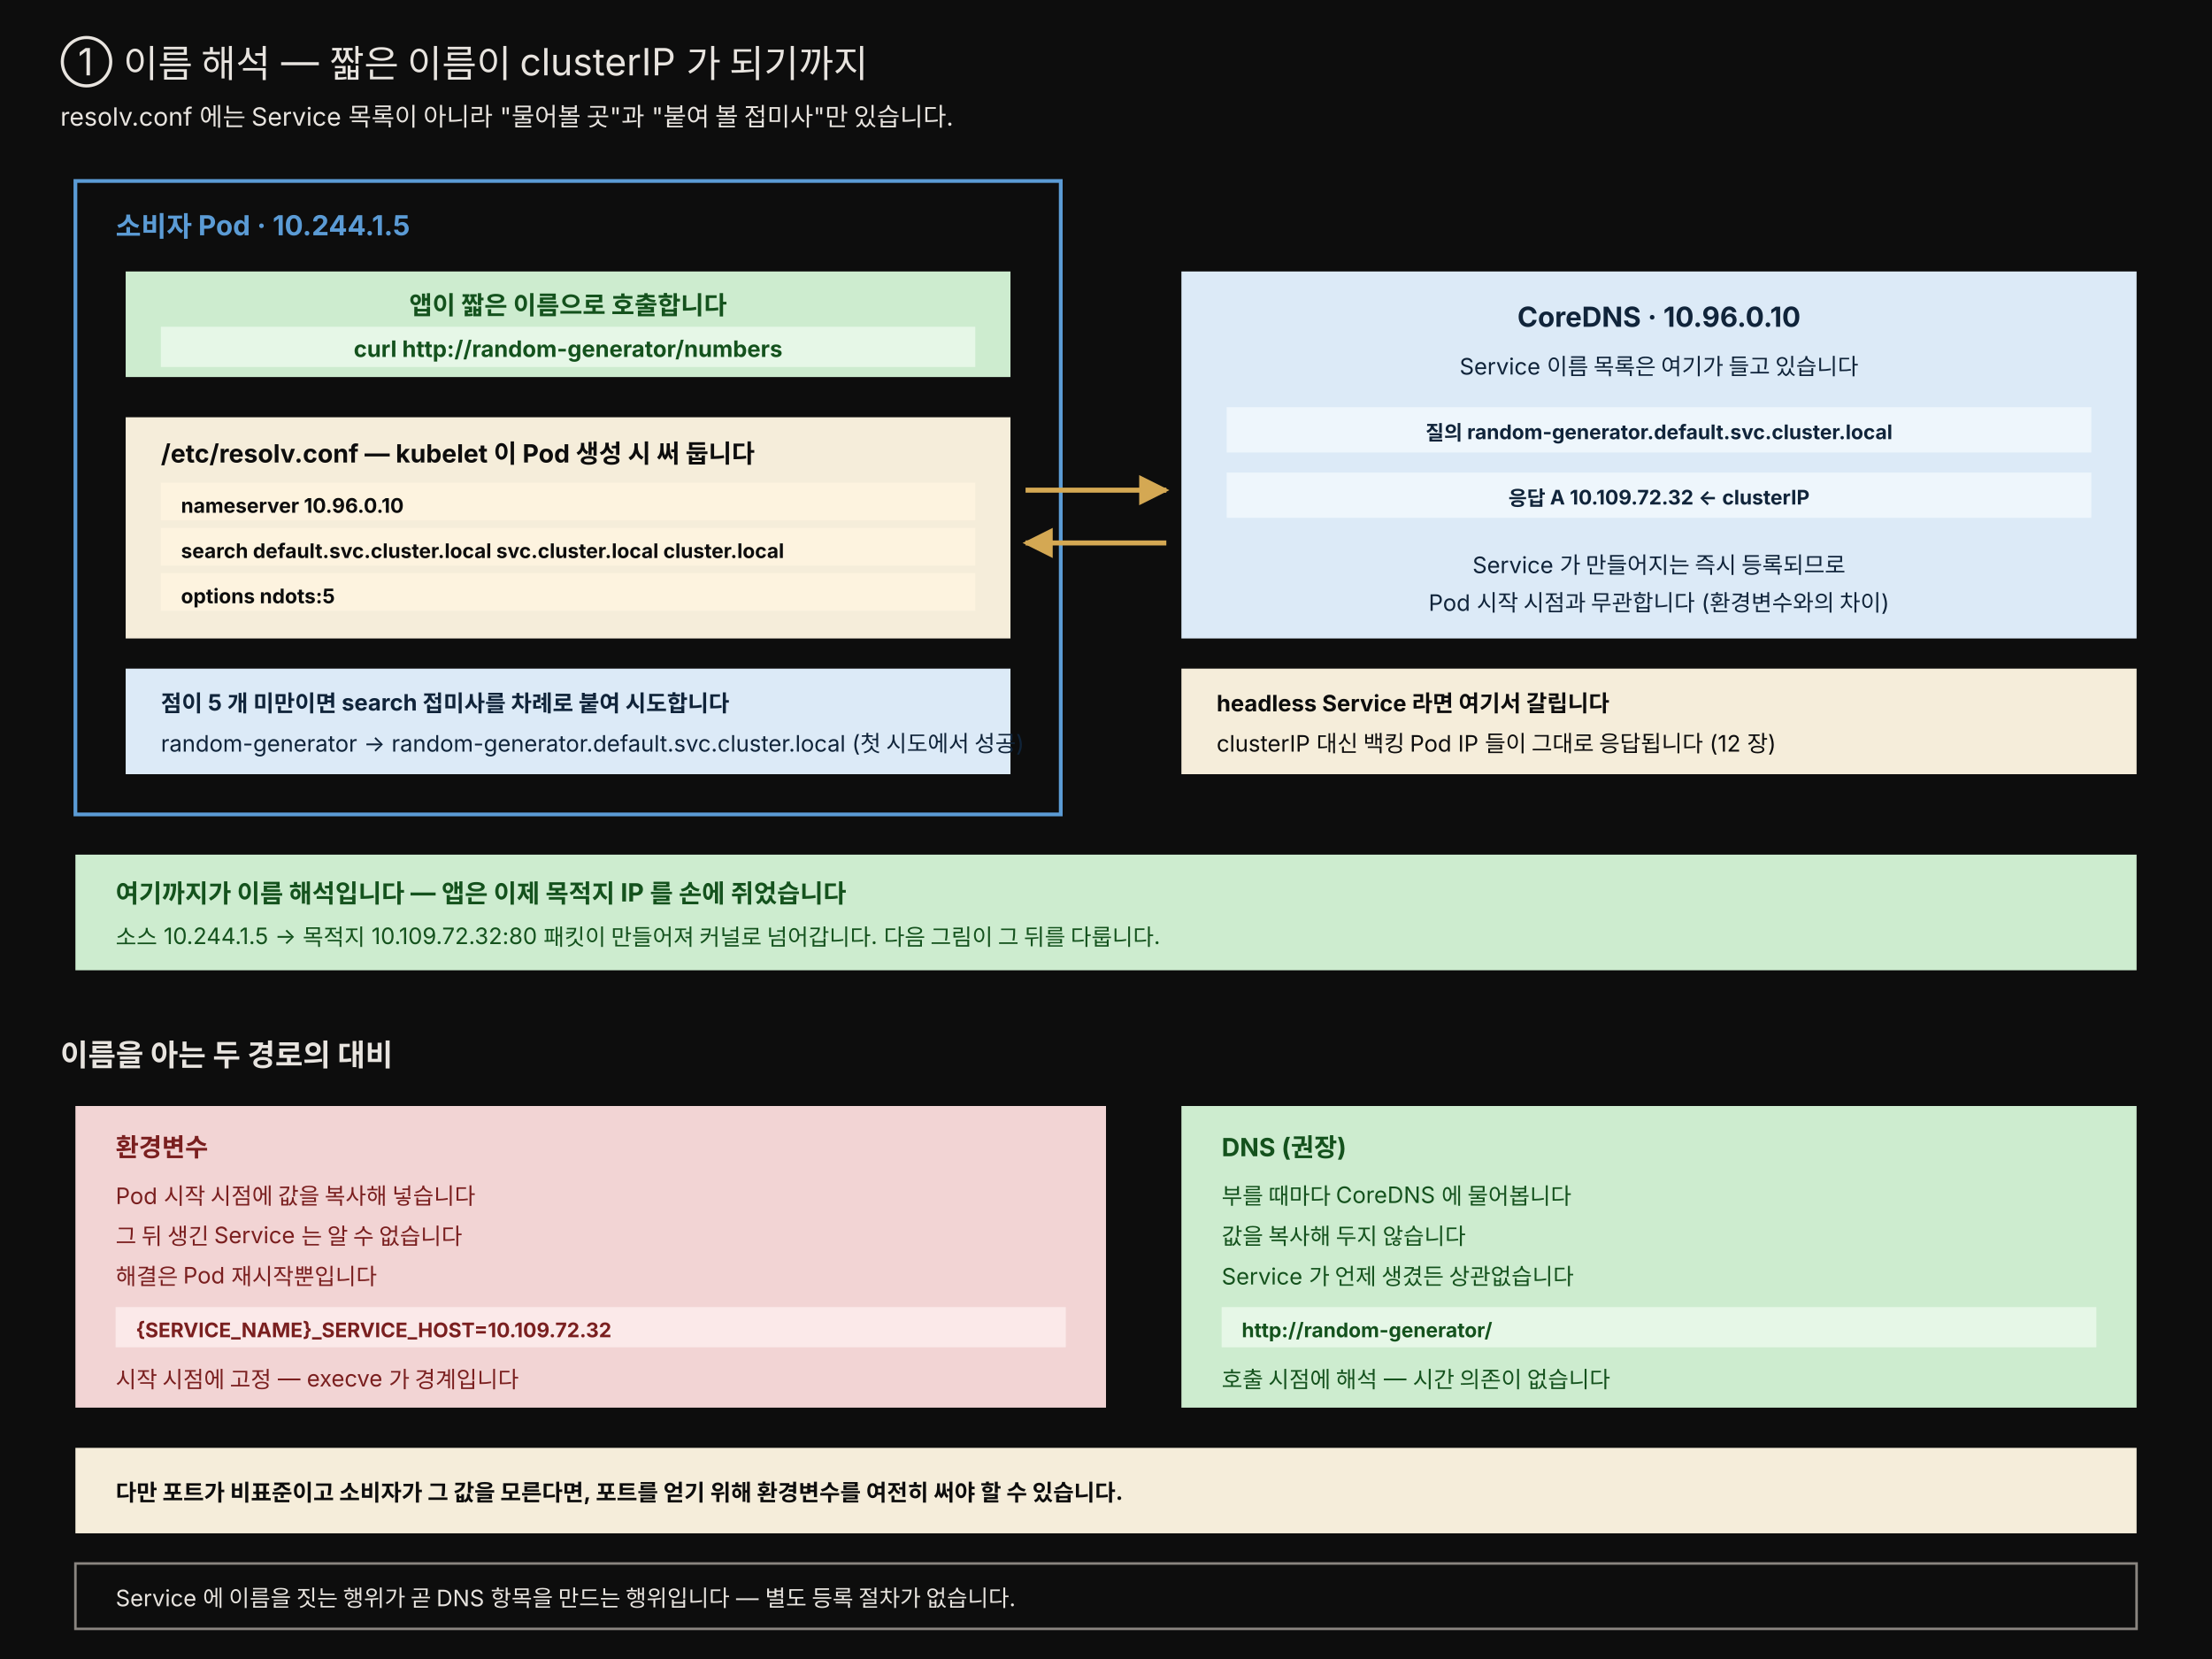
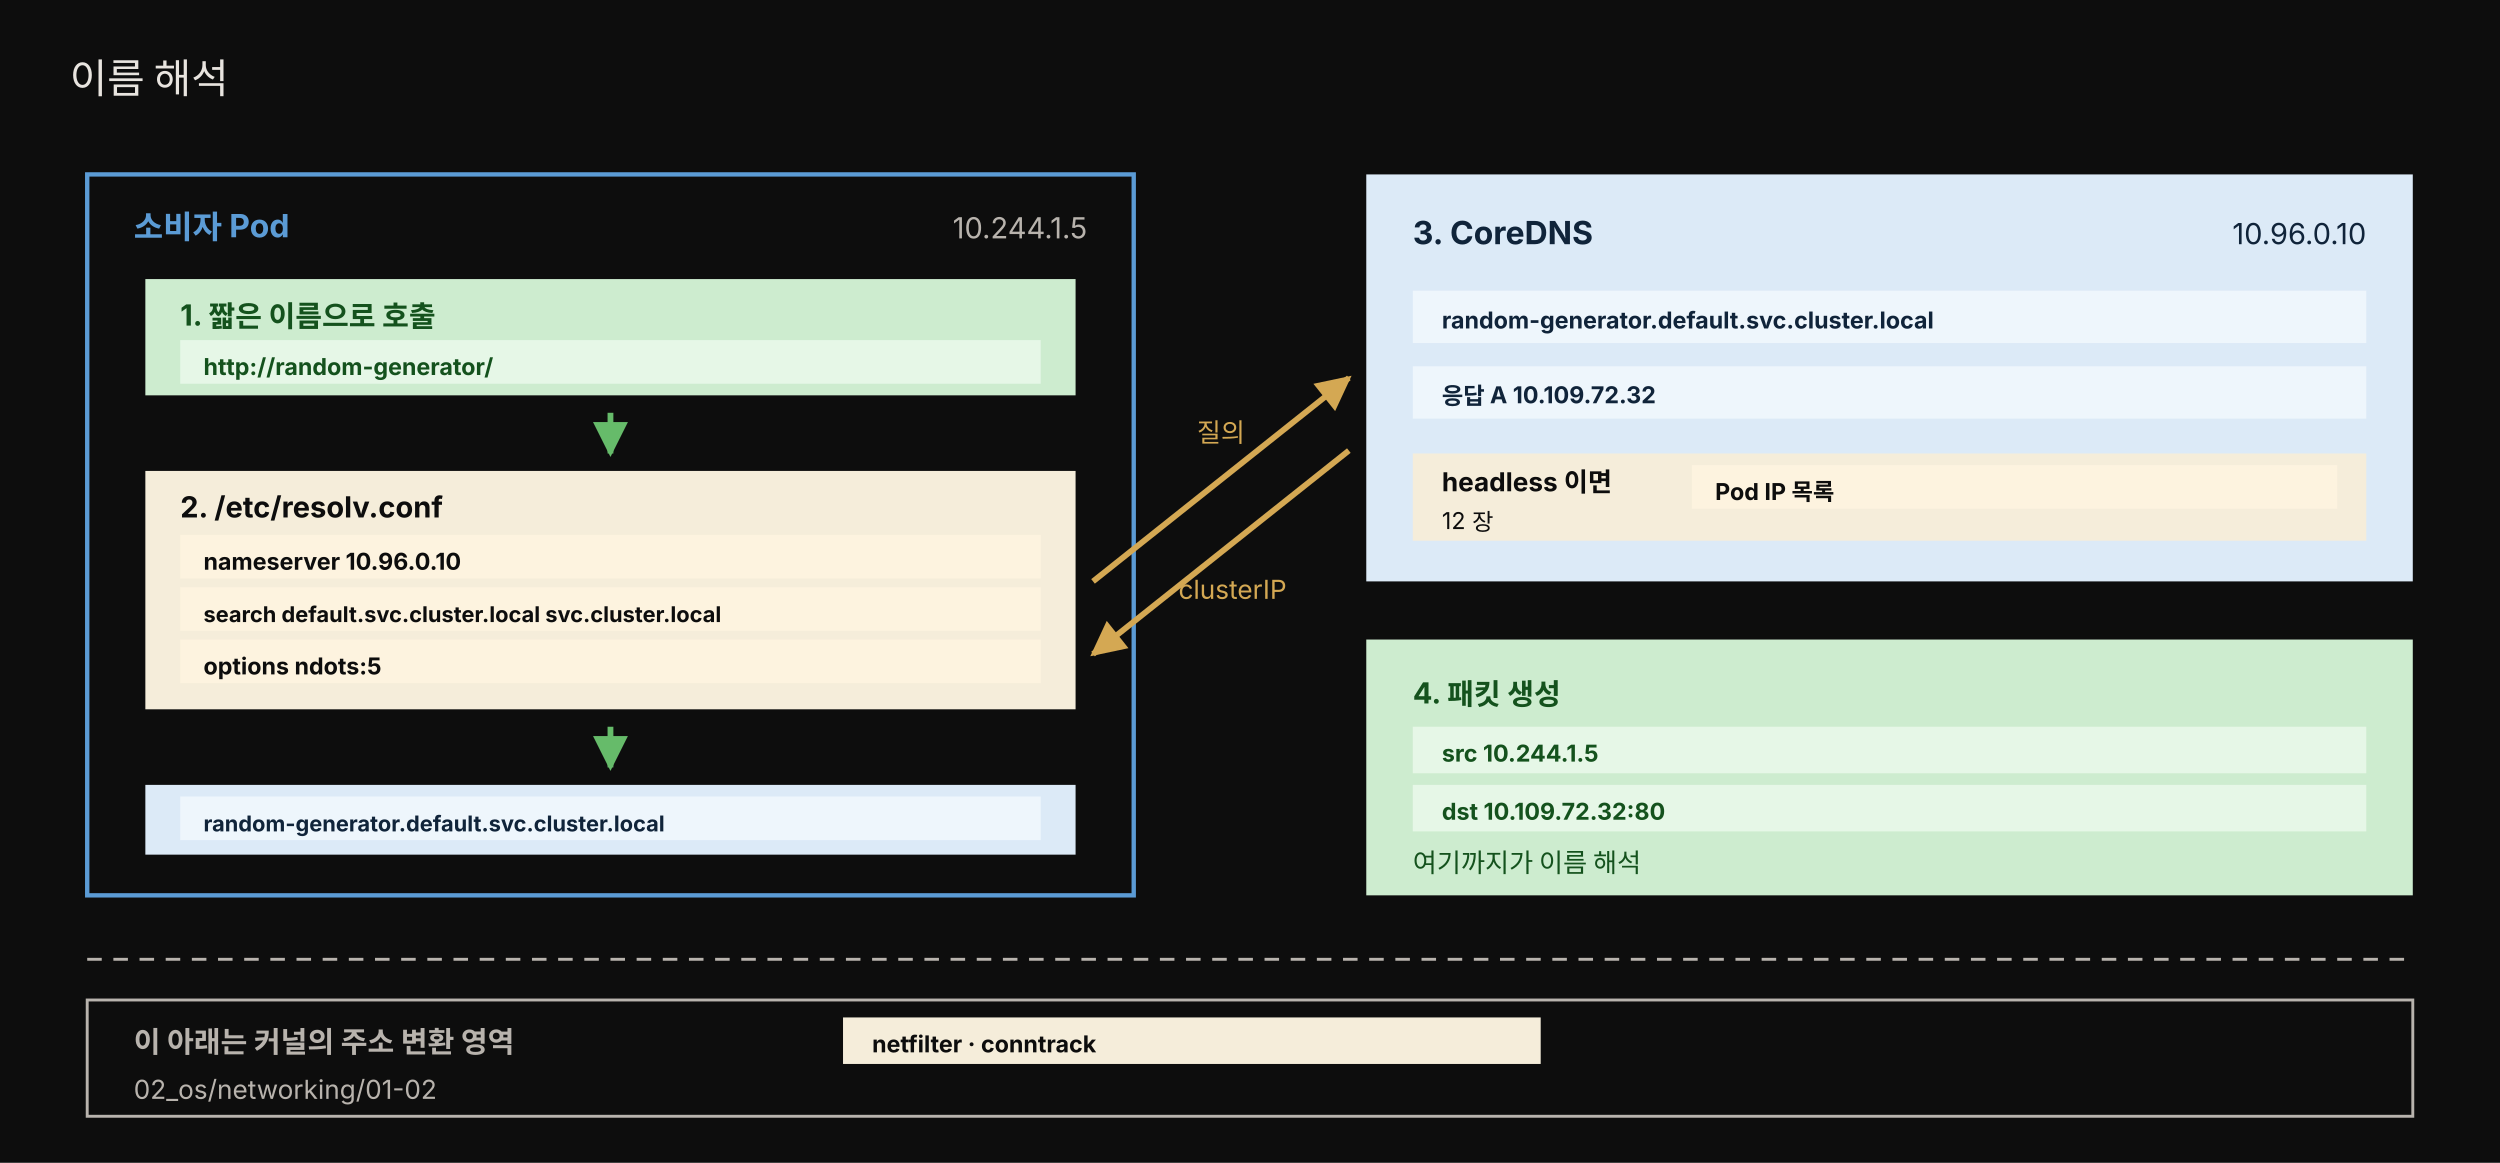
- <svg xmlns="http://www.w3.org/2000/svg" viewBox="0 0 880 660" width="100%" role="img" font-family="'Pretendard', -apple-system, 'Noto Sans KR', sans-serif">
+ <svg xmlns="http://www.w3.org/2000/svg" viewBox="0 0 860 400" width="100%" role="img" font-family="'Pretendard', -apple-system, 'Noto Sans KR', sans-serif">
  <defs>
    <marker id="qa" viewBox="0 0 10 10" refX="9" refY="5" markerWidth="6" markerHeight="6" orient="auto-start-reverse">
      <path d="M0,0 L10,5 L0,10 z" fill="rgb(212,168,83)" />
    </marker>
+     <marker id="qg" viewBox="0 0 10 10" refX="9" refY="5" markerWidth="6" markerHeight="6" orient="auto-start-reverse">
+       <path d="M0,0 L10,5 L0,10 z" fill="#66bb6a" />
+     </marker>
  </defs>
-   <rect width="880" height="660" fill="#0d0d0d" />
-   <text x="24" y="30" fill="#e8e4df" font-size="15">① 이름 해석 — 짧은 이름이 clusterIP 가 되기까지</text>
-   <text x="24" y="50" fill="#e8e4df" font-size="10">resolv.conf 에는 Service 목록이 아니라 "물어볼 곳"과 "붙여 볼 접미사"만 있습니다.</text>
-   <rect x="30" y="72" width="392" height="252" fill="#0d0d0d" stroke="#5b9bd5" stroke-width="1.5" />
-   <text x="46" y="94" fill="#5b9bd5" font-size="11" font-weight="700">소비자 Pod  ·  10.244.1.5</text>
-   <rect x="50" y="108" width="352" height="42" fill="#cdeccf" />
-   <text x="226" y="125" text-anchor="middle" fill="#14521d" font-size="10" font-weight="700">앱이 짧은 이름으로 호출합니다</text>
-   <rect x="64" y="130" width="324" height="16" fill="#e6f7e7" />
-   <text x="226" y="142" text-anchor="middle" fill="#14521d" font-size="9" font-weight="700">curl http://random-generator/numbers</text>
-   <rect x="50" y="166" width="352" height="88" fill="#f5edda" />
-   <text x="64" y="184" fill="#0d0d0d" font-size="10" font-weight="700">/etc/resolv.conf  — kubelet 이 Pod 생성 시 써 둡니다</text>
-   <rect x="64" y="192" width="324" height="15" fill="#fdf3df" />
-   <text x="72" y="204" fill="#0d0d0d" font-size="8" font-weight="700">nameserver 10.96.0.10</text>
-   <rect x="64" y="210" width="324" height="15" fill="#fdf3df" />
-   <text x="72" y="222" fill="#0d0d0d" font-size="8" font-weight="700">search default.svc.cluster.local svc.cluster.local cluster.local</text>
-   <rect x="64" y="228" width="324" height="15" fill="#fdf3df" />
-   <text x="72" y="240" fill="#0d0d0d" font-size="8" font-weight="700">options ndots:5</text>
-   <rect x="50" y="266" width="352" height="42" fill="#dceaf7" />
-   <text x="64" y="283" fill="#10243a" font-size="9" font-weight="700">점이 5 개 미만이면 search 접미사를 차례로 붙여 시도합니다</text>
-   <text x="64" y="299" fill="#10243a" font-size="9">random-generator  →  random-generator.default.svc.cluster.local  (첫 시도에서 성공)</text>
-   <rect x="470" y="108" width="380" height="146" fill="#dceaf7" />
-   <text x="660" y="130" text-anchor="middle" fill="#10243a" font-size="11" font-weight="700">CoreDNS  ·  10.96.0.10</text>
-   <text x="660" y="149" text-anchor="middle" fill="#10243a" font-size="9">Service 이름 목록은 여기가 들고 있습니다</text>
-   <rect x="488" y="162" width="344" height="18" fill="#eef6fc" />
-   <text x="660" y="175" text-anchor="middle" fill="#10243a" font-size="8" font-weight="700">질의  random-generator.default.svc.cluster.local</text>
-   <rect x="488" y="188" width="344" height="18" fill="#eef6fc" />
-   <text x="660" y="201" text-anchor="middle" fill="#10243a" font-size="8" font-weight="700">응답  A  10.109.72.32   ← clusterIP</text>
-   <text x="660" y="228" text-anchor="middle" fill="#10243a" font-size="9">Service 가 만들어지는 즉시 등록되므로</text>
-   <text x="660" y="243" text-anchor="middle" fill="#10243a" font-size="9">Pod 시작 시점과 무관합니다 (환경변수와의 차이)</text>
-   <path d="M408 195 L464 195" fill="none" stroke="rgb(212,168,83)" stroke-width="2" marker-end="url(#qa)" />
-   <path d="M464 216 L408 216" fill="none" stroke="rgb(212,168,83)" stroke-width="2" marker-end="url(#qa)" />
-   <rect x="470" y="266" width="380" height="42" fill="#f5edda" />
-   <text x="484" y="283" fill="#0d0d0d" font-size="9" font-weight="700">headless Service 라면 여기서 갈립니다</text>
-   <text x="484" y="299" fill="#0d0d0d" font-size="9">clusterIP 대신 백킹 Pod IP 들이 그대로 응답됩니다 (12 장)</text>
-   <rect x="30" y="340" width="820" height="46" fill="#cdeccf" />
-   <text x="46" y="359" fill="#14521d" font-size="10" font-weight="700">여기까지가 이름 해석입니다 — 앱은 이제 목적지 IP 를 손에 쥐었습니다</text>
-   <text x="46" y="376" fill="#14521d" font-size="9">소스 10.244.1.5  →  목적지 10.109.72.32:80  패킷이 만들어져 커널로 넘어갑니다. 다음 그림이 그 뒤를 다룹니다.</text>
-   <text x="24" y="424" fill="#e8e4df" font-size="12" font-weight="700">이름을 아는 두 경로의 대비</text>
-   <rect x="30" y="440" width="410" height="120" fill="#f2d4d4" />
-   <text x="46" y="460" fill="#7a1f1f" font-size="10" font-weight="700">환경변수</text>
-   <text x="46" y="479" fill="#7a1f1f" font-size="9">Pod 시작 시점에 값을 복사해 넣습니다</text>
-   <text x="46" y="495" fill="#7a1f1f" font-size="9">그 뒤 생긴 Service 는 알 수 없습니다</text>
-   <text x="46" y="511" fill="#7a1f1f" font-size="9">해결은 Pod 재시작뿐입니다</text>
-   <rect x="46" y="520" width="378" height="16" fill="#fbe9e9" />
-   <text x="54" y="532" fill="#7a1f1f" font-size="8" font-weight="700">{SERVICE_NAME}_SERVICE_HOST=10.109.72.32</text>
-   <text x="46" y="552" fill="#7a1f1f" font-size="9">시작 시점에 고정 — execve 가 경계입니다</text>
-   <rect x="470" y="440" width="380" height="120" fill="#cdeccf" />
-   <text x="486" y="460" fill="#14521d" font-size="10" font-weight="700">DNS  (권장)</text>
-   <text x="486" y="479" fill="#14521d" font-size="9">부를 때마다 CoreDNS 에 물어봅니다</text>
-   <text x="486" y="495" fill="#14521d" font-size="9">값을 복사해 두지 않습니다</text>
-   <text x="486" y="511" fill="#14521d" font-size="9">Service 가 언제 생겼든 상관없습니다</text>
-   <rect x="486" y="520" width="348" height="16" fill="#e6f7e7" />
-   <text x="494" y="532" fill="#14521d" font-size="8" font-weight="700">http://random-generator/</text>
-   <text x="486" y="552" fill="#14521d" font-size="9">호출 시점에 해석 — 시간 의존이 없습니다</text>
-   <rect x="30" y="576" width="820" height="34" fill="#f5edda" />
-   <text x="46" y="597" fill="#0d0d0d" font-size="9" font-weight="700">다만 포트가 비표준이고 소비자가 그 값을 모른다면, 포트를 얻기 위해 환경변수를 여전히 써야 할 수 있습니다.</text>
-   <rect x="30" y="622" width="820" height="26" fill="#0d0d0d" stroke="rgb(138,133,128)" stroke-width="1" />
-   <text x="46" y="639" fill="#e8e4df" font-size="9">Service 에 이름을 짓는 행위가 곧 DNS 항목을 만드는 행위입니다 — 별도 등록 절차가 없습니다.</text>
+   <rect width="860" height="400" fill="#0d0d0d" />
+   <text x="24" y="32" fill="#e8e4df" font-size="14">이름 해석</text>
+   <rect x="30" y="60" width="360" height="248" fill="#0d0d0d" stroke="#5b9bd5" stroke-width="1.5" />
+   <text x="46" y="82" fill="#5b9bd5" font-size="11" font-weight="700">소비자 Pod</text>
+   <text x="374" y="82" text-anchor="end" fill="#b8b3ad" font-size="10">10.244.1.5</text>
+   <rect x="50" y="96" width="320" height="40" fill="#cdeccf" />
+   <text x="62" y="112" fill="#14521d" font-size="10" font-weight="700">1. 짧은 이름으로 호출</text>
+   <rect x="62" y="117" width="296" height="15" fill="#e6f7e7" />
+   <text x="70" y="129" fill="#14521d" font-size="8" font-weight="700">http://random-generator/</text>
+   <path d="M210 142 L210 156" fill="none" stroke="#66bb6a" stroke-width="2" marker-end="url(#qg)" />
+   <rect x="50" y="162" width="320" height="82" fill="#f5edda" />
+   <text x="62" y="178" fill="#0d0d0d" font-size="10" font-weight="700">2. /etc/resolv.conf</text>
+   <rect x="62" y="184" width="296" height="15" fill="#fdf3df" />
+   <text x="70" y="196" fill="#0d0d0d" font-size="8" font-weight="700">nameserver 10.96.0.10</text>
+   <rect x="62" y="202" width="296" height="15" fill="#fdf3df" />
+   <text x="70" y="214" fill="#0d0d0d" font-size="7.5" font-weight="700">search default.svc.cluster.local svc.cluster.local</text>
+   <rect x="62" y="220" width="296" height="15" fill="#fdf3df" />
+   <text x="70" y="232" fill="#0d0d0d" font-size="8" font-weight="700">options ndots:5</text>
+   <path d="M210 250 L210 264" fill="none" stroke="#66bb6a" stroke-width="2" marker-end="url(#qg)" />
+   <rect x="50" y="270" width="320" height="24" fill="#dceaf7" />
+   <rect x="62" y="274" width="296" height="15" fill="#eef6fc" />
+   <text x="70" y="286" fill="#10243a" font-size="7.5" font-weight="700">random-generator.default.svc.cluster.local</text>
+   <rect x="470" y="60" width="360" height="140" fill="#dceaf7" />
+   <text x="486" y="84" fill="#10243a" font-size="11" font-weight="700">3. CoreDNS</text>
+   <text x="814" y="84" text-anchor="end" fill="#10243a" font-size="10">10.96.0.10</text>
+   <rect x="486" y="100" width="328" height="18" fill="#eef6fc" />
+   <text x="496" y="113" fill="#10243a" font-size="8" font-weight="700">random-generator.default.svc.cluster.local</text>
+   <rect x="486" y="126" width="328" height="18" fill="#eef6fc" />
+   <text x="496" y="139" fill="#10243a" font-size="8" font-weight="700">응답  A  10.109.72.32</text>
+   <rect x="486" y="156" width="328" height="30" fill="#f5edda" />
+   <text x="496" y="169" fill="#0d0d0d" font-size="9" font-weight="700">headless 이면</text>
+   <rect x="582" y="160" width="222" height="15" fill="#fdf3df" />
+   <text x="590" y="172" fill="#0d0d0d" font-size="8" font-weight="700">Pod IP 목록</text>
+   <text x="496" y="182" fill="#0d0d0d" font-size="8">12 장</text>
+   <path d="M376 200 L464 130" fill="none" stroke="rgb(212,168,83)" stroke-width="2" marker-end="url(#qa)" />
+   <text x="420" y="152" text-anchor="middle" fill="rgb(212,168,83)" font-size="9">질의</text>
+   <path d="M464 155 L376 225" fill="none" stroke="rgb(212,168,83)" stroke-width="2" marker-end="url(#qa)" />
+   <text x="424" y="206" text-anchor="middle" fill="rgb(212,168,83)" font-size="9">clusterIP</text>
+   <rect x="470" y="220" width="360" height="88" fill="#cdeccf" />
+   <text x="486" y="242" fill="#14521d" font-size="10" font-weight="700">4. 패킷 생성</text>
+   <rect x="486" y="250" width="328" height="16" fill="#e6f7e7" />
+   <text x="496" y="262" fill="#14521d" font-size="8" font-weight="700">src  10.244.1.5</text>
+   <rect x="486" y="270" width="328" height="16" fill="#e6f7e7" />
+   <text x="496" y="282" fill="#14521d" font-size="8" font-weight="700">dst  10.109.72.32:80</text>
+   <text x="486" y="300" fill="#14521d" font-size="9">여기까지가 이름 해석</text>
+   <path d="M30 330 L830 330" fill="none" stroke="#b8b3ad" stroke-width="1" stroke-dasharray="5,4" />
+   <rect x="30" y="344" width="800" height="40" fill="#0d0d0d" stroke="#b8b3ad" stroke-width="1" />
+   <text x="46" y="362" fill="#b8b3ad" font-size="10" font-weight="700">이 아래는 커널의 주소 변환 영역</text>
+   <rect x="290" y="350" width="240" height="16" fill="#f5edda" />
+   <text x="300" y="362" fill="#0d0d0d" font-size="8" font-weight="700">netfilter · conntrack</text>
+   <text x="46" y="378" fill="#b8b3ad" font-size="9">02_os/networking/01-02</text>
</svg>
